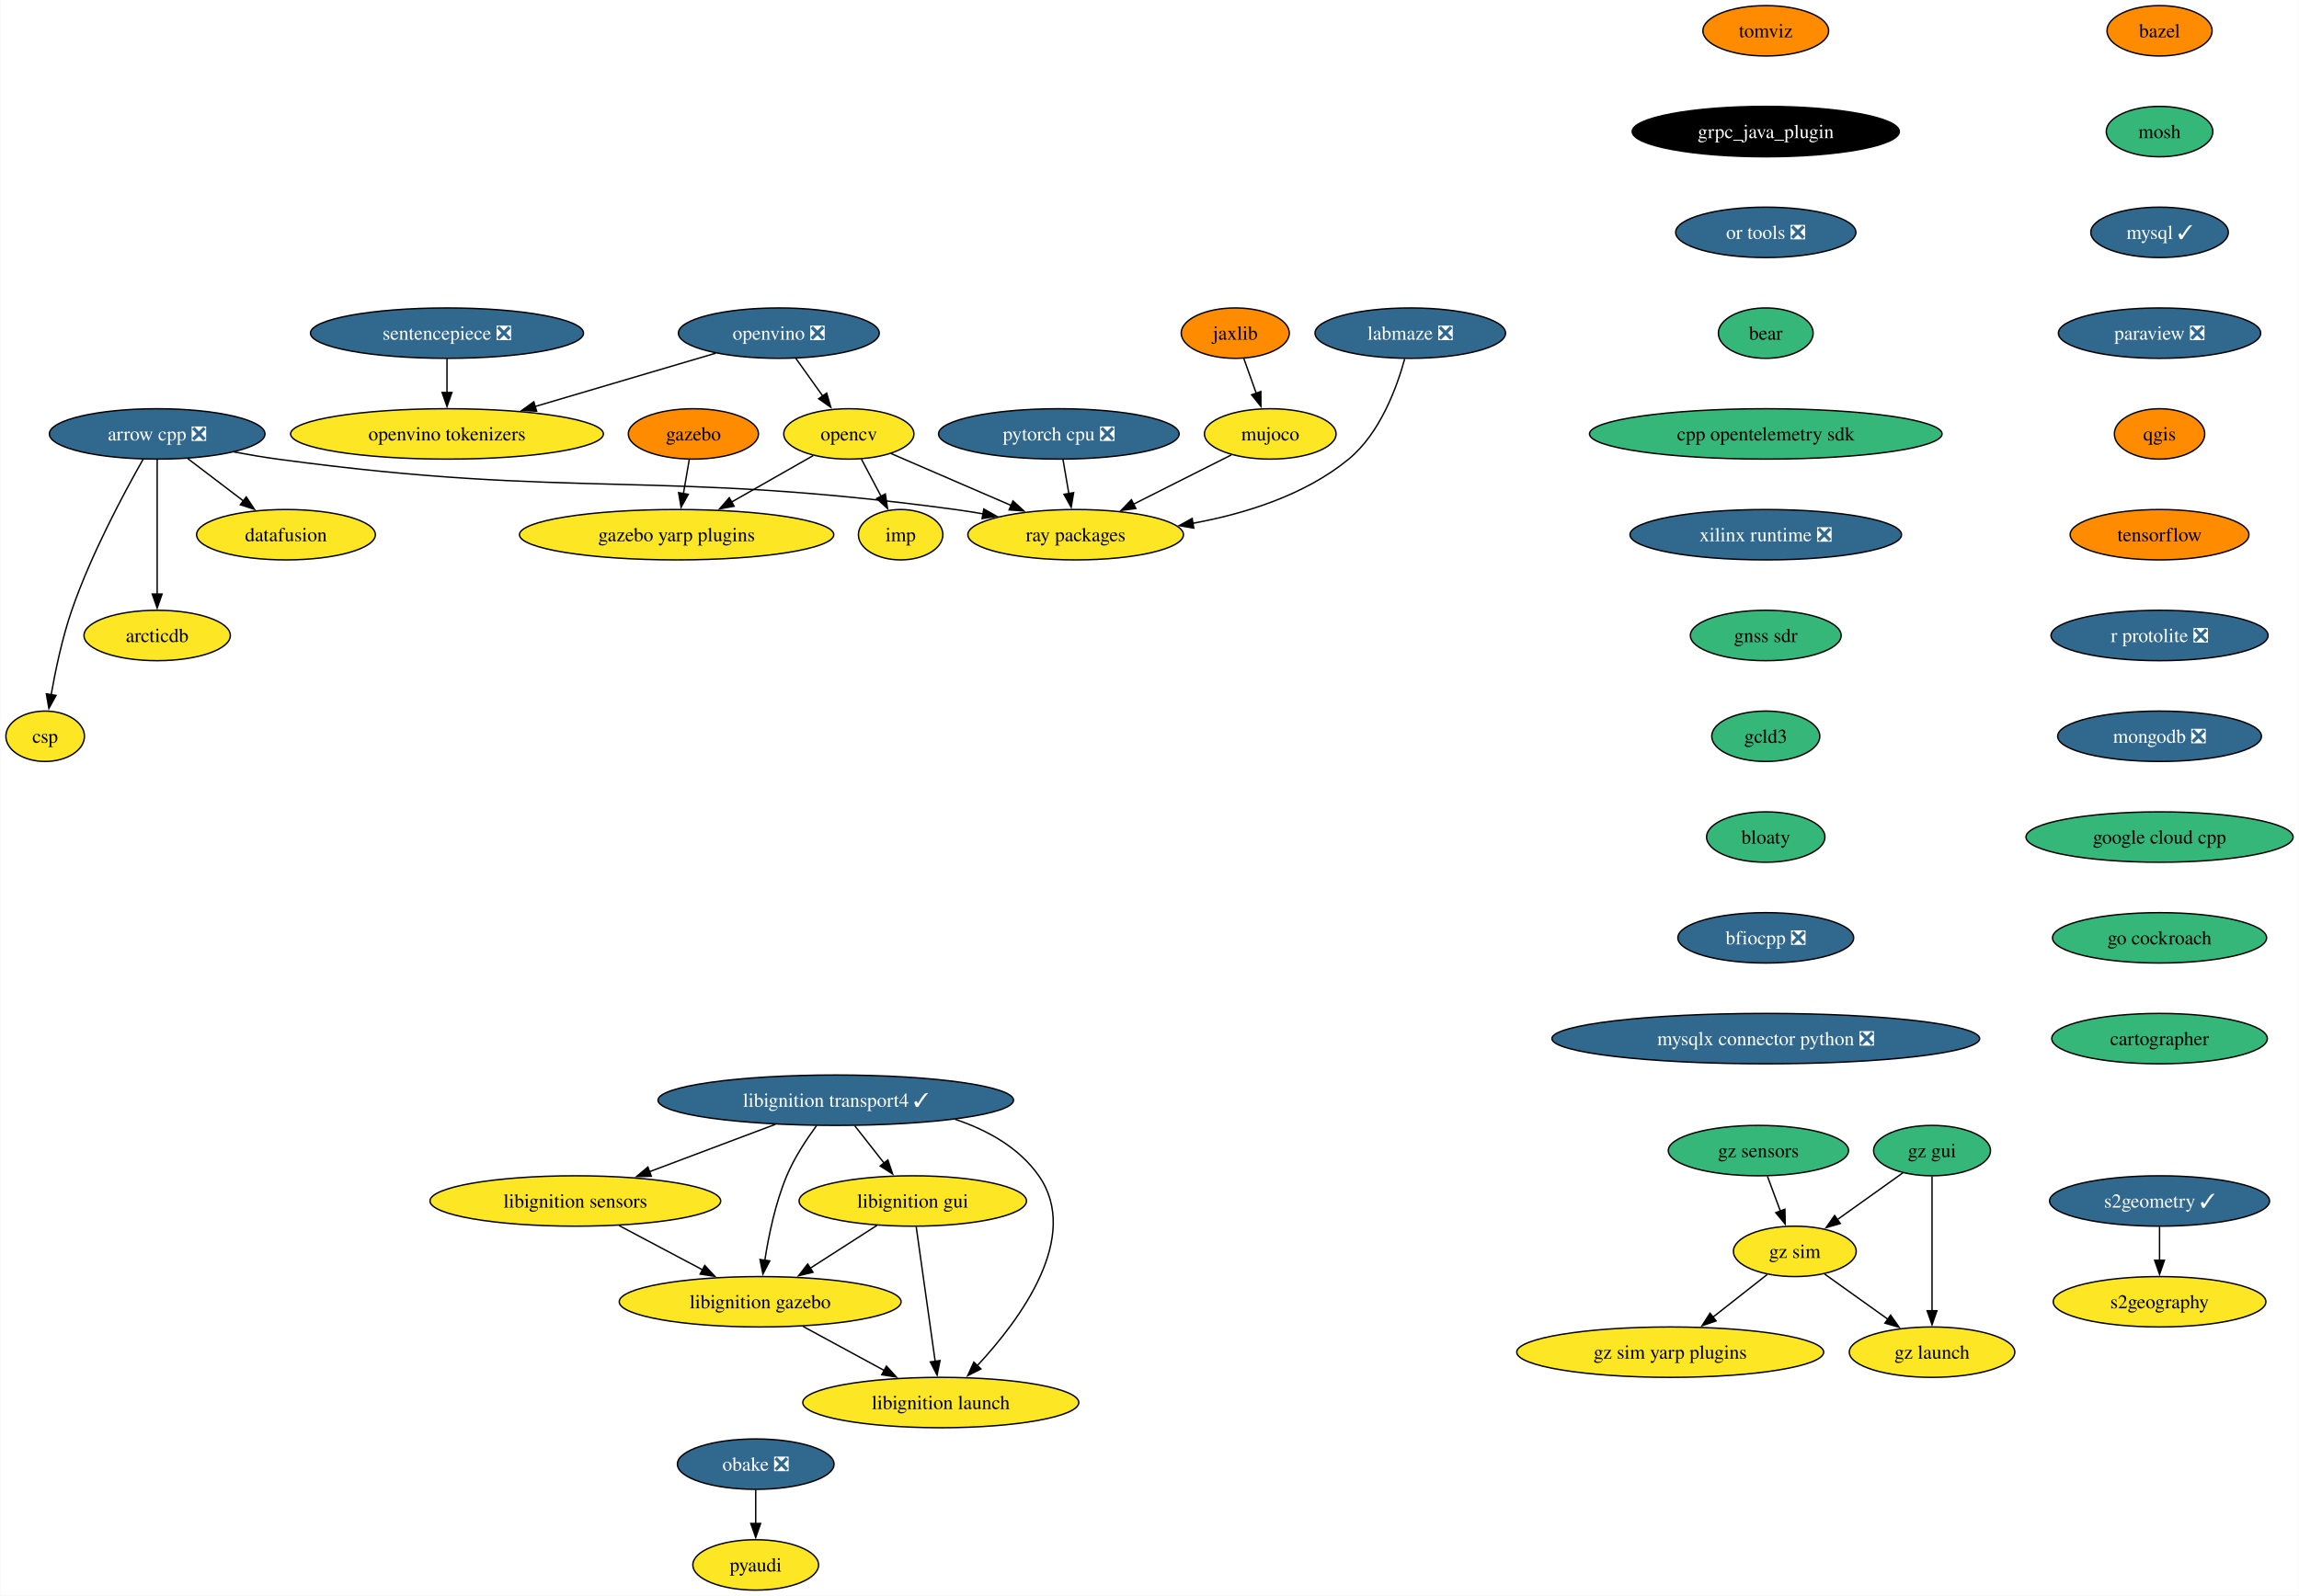
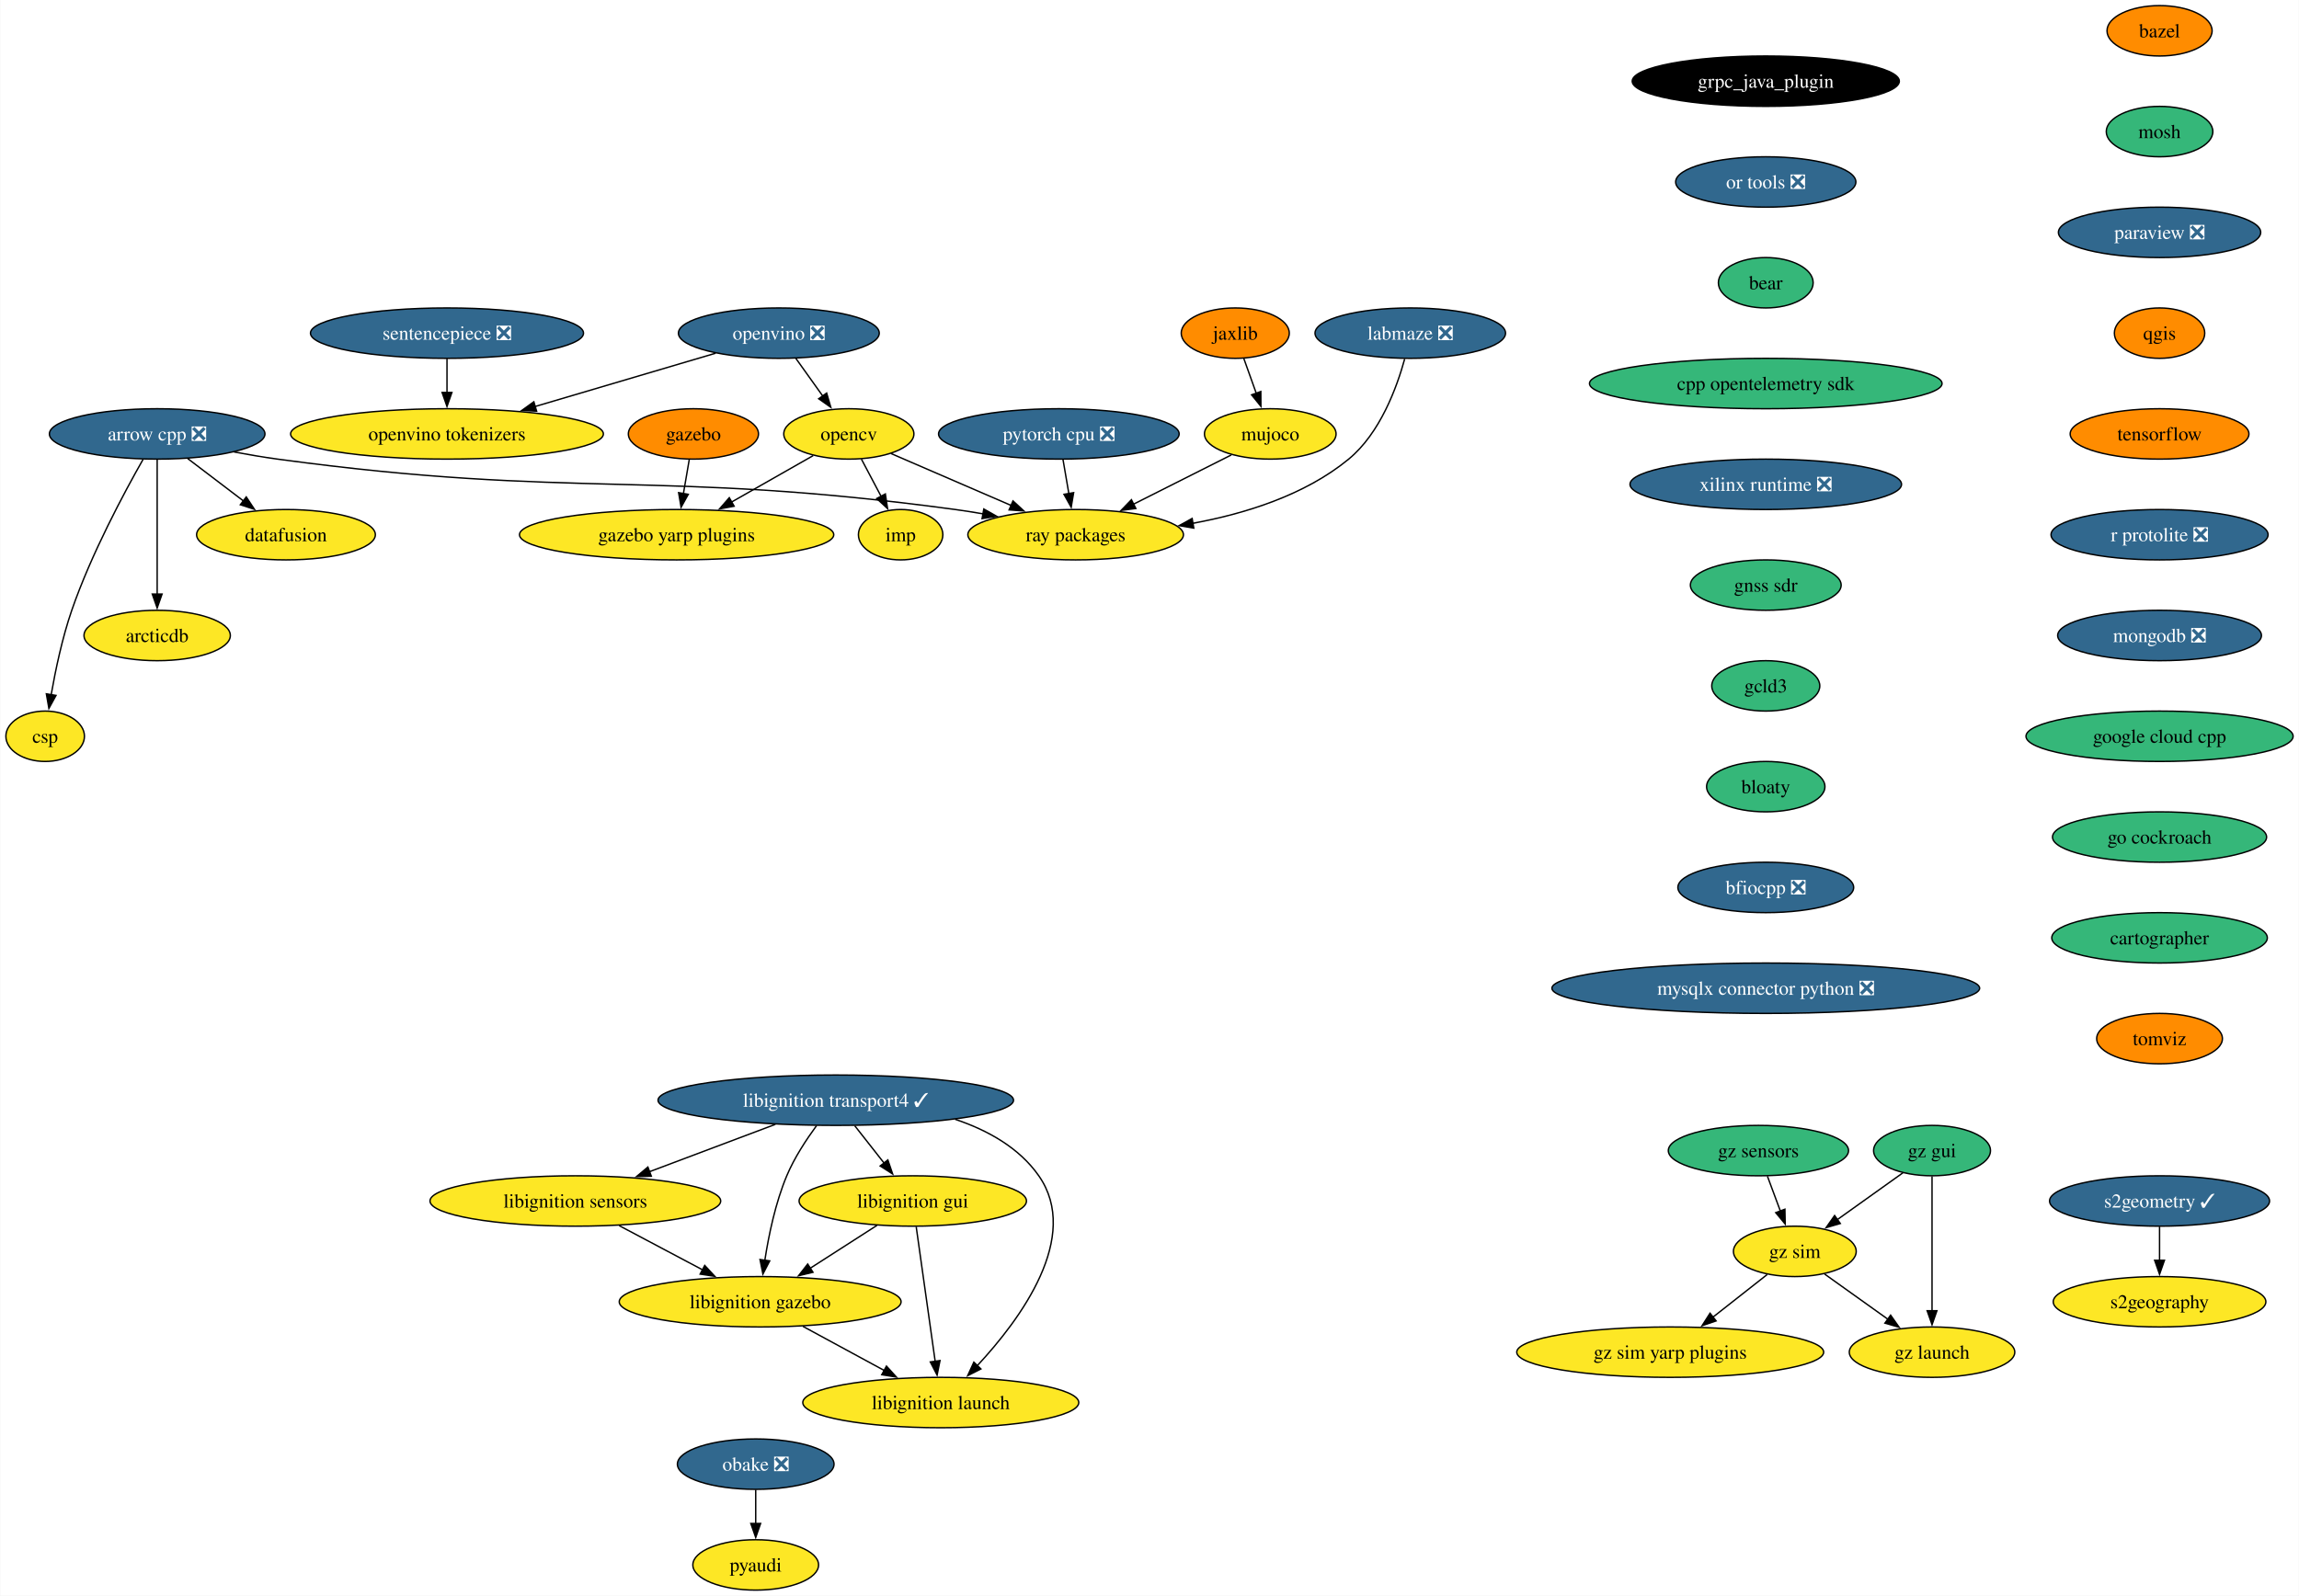
<svg xmlns="http://www.w3.org/2000/svg" xmlns:xlink="http://www.w3.org/1999/xlink" width="1642pt" height="1140pt" viewBox="0.00 0.00 1641.61 1140.00">
  <g id="graph0" class="graph" transform="scale(1 1) rotate(0) translate(4 1136)">
    <polygon fill="white" stroke="none" points="-4,4 -4,-1136 1637.61,-1136 1637.61,4 -4,4" />
    <g id="node1" class="node">
      <g id="a_node1">
        <a xlink:href="https://github.com/conda-forge/arrow-cpp-feedstock/pull/1548" xlink:title="arrow cpp ❎">
          <ellipse fill="#31688e" stroke="black" cx="108.06" cy="-826" rx="76.99" ry="18" />
          <text text-anchor="middle" x="108.06" y="-821.33" font-family="Times,serif" font-size="14.00" fill="white">arrow cpp ❎</text>
        </a>
      </g>
    </g>
    <g id="node2" class="node">
      <g id="a_node2">
        <a xlink:href="https://github.com/conda-forge/ray-packages-feedstock" xlink:title="ray packages">
          <ellipse fill="#fde725" stroke="black" cx="764.06" cy="-754" rx="76.99" ry="18" />
          <text text-anchor="middle" x="764.06" y="-749.33" font-family="Times,serif" font-size="14.00">ray packages</text>
        </a>
      </g>
    </g>
    <g id="edge1" class="edge">
      <path fill="none" stroke="black" d="M162.95,-813.12C173.25,-811.19 183.95,-809.37 194.06,-808 407.81,-779.03 464.31,-800.97 678.06,-772 684.53,-771.12 691.25,-770.06 697.95,-768.9" />
      <polygon fill="black" stroke="black" points="698.46,-772.37 707.68,-767.15 697.22,-765.48 698.46,-772.37" />
    </g>
    <g id="node3" class="node">
      <g id="a_node3">
        <a xlink:href="https://github.com/conda-forge/datafusion-feedstock" xlink:title="datafusion">
          <ellipse fill="#fde725" stroke="black" cx="200.06" cy="-754" rx="63.84" ry="18" />
          <text text-anchor="middle" x="200.06" y="-749.33" font-family="Times,serif" font-size="14.00">datafusion</text>
        </a>
      </g>
    </g>
    <g id="edge2" class="edge">
      <path fill="none" stroke="black" d="M129.86,-808.41C141.75,-799.37 156.65,-788.03 169.66,-778.13" />
      <polygon fill="black" stroke="black" points="171.69,-780.99 177.53,-772.14 167.45,-775.41 171.69,-780.99" />
    </g>
    <g id="node4" class="node">
      <g id="a_node4">
        <a xlink:href="https://github.com/conda-forge/arcticdb-feedstock" xlink:title="arcticdb">
          <ellipse fill="#fde725" stroke="black" cx="108.06" cy="-682" rx="52.26" ry="18" />
          <text text-anchor="middle" x="108.06" y="-677.33" font-family="Times,serif" font-size="14.00">arcticdb</text>
        </a>
      </g>
    </g>
    <g id="edge3" class="edge">
      <path fill="none" stroke="black" d="M108.06,-807.59C108.06,-783.61 108.06,-740.14 108.06,-711.42" />
      <polygon fill="black" stroke="black" points="111.56,-711.62 108.06,-701.62 104.56,-711.62 111.56,-711.62" />
    </g>
    <g id="node5" class="node">
      <g id="a_node5">
        <a xlink:href="https://github.com/conda-forge/csp-feedstock" xlink:title="csp">
          <ellipse fill="#fde725" stroke="black" cx="28.06" cy="-610" rx="28.06" ry="18" />
          <text text-anchor="middle" x="28.06" y="-605.33" font-family="Times,serif" font-size="14.00">csp</text>
        </a>
      </g>
    </g>
    <g id="edge4" class="edge">
      <path fill="none" stroke="black" d="M97.97,-807.78C84.55,-784.19 60.92,-740.18 47.06,-700 40.28,-680.34 35.45,-657.37 32.35,-639.69" />
      <polygon fill="black" stroke="black" points="35.82,-639.19 30.73,-629.89 28.91,-640.33 35.82,-639.19" />
    </g>
    <g id="node6" class="node">
      <g id="a_node6">
        <a xlink:href="https://github.com/conda-forge/bazel-feedstock" xlink:title="bazel">
          <ellipse fill="#ff8c00" stroke="black" cx="1538.21" cy="-1114" rx="37.53" ry="18" />
          <text text-anchor="middle" x="1538.21" y="-1109.33" font-family="Times,serif" font-size="14.00">bazel</text>
        </a>
      </g>
    </g>
    <g id="node7" class="node">
      <g id="a_node7">
        <a xlink:href="https://github.com/conda-forge/mosh-feedstock" xlink:title="mosh">
          <ellipse fill="#35b779" stroke="black" cx="1538.21" cy="-1042" rx="38.06" ry="18" />
          <text text-anchor="middle" x="1538.21" y="-1037.33" font-family="Times,serif" font-size="14.00">mosh</text>
        </a>
      </g>
    </g>
    <g id="node8" class="node">
      <g id="a_node8">
-         <a xlink:href="https://github.com/conda-forge/mysql-feedstock/pull/103" xlink:title="mysql ✓">
-           <ellipse fill="#31688e" stroke="black" cx="1538.21" cy="-970" rx="49.1" ry="18" />
-           <text text-anchor="middle" x="1538.21" y="-965.33" font-family="Times,serif" font-size="14.00" fill="white">mysql ✓</text>
+         <a xlink:href="https://github.com/conda-forge/paraview-feedstock/pull/257" xlink:title="paraview ❎">
+           <ellipse fill="#31688e" stroke="black" cx="1538.21" cy="-970" rx="72.25" ry="18" />
+           <text text-anchor="middle" x="1538.21" y="-965.33" font-family="Times,serif" font-size="14.00" fill="white">paraview ❎</text>
+         </a>
+       </g>
+     </g>
+     <g id="node12" class="node">
+       <g id="a_node12">
+         <a xlink:href="https://github.com/conda-forge/qgis-feedstock" xlink:title="qgis">
+           <ellipse fill="#ff8c00" stroke="black" cx="1538.21" cy="-898" rx="32.27" ry="18" />
+           <text text-anchor="middle" x="1538.21" y="-893.33" font-family="Times,serif" font-size="14.00">qgis</text>
        </a>
      </g>
    </g>
    <g id="node9" class="node">
      <g id="a_node9">
-         <a xlink:href="https://github.com/conda-forge/paraview-feedstock/pull/257" xlink:title="paraview ❎">
-           <ellipse fill="#31688e" stroke="black" cx="1538.21" cy="-898" rx="72.25" ry="18" />
-           <text text-anchor="middle" x="1538.21" y="-893.33" font-family="Times,serif" font-size="14.00" fill="white">paraview ❎</text>
-         </a>
-       </g>
-     </g>
-     <g id="node13" class="node">
-       <g id="a_node13">
-         <a xlink:href="https://github.com/conda-forge/qgis-feedstock" xlink:title="qgis">
-           <ellipse fill="#ff8c00" stroke="black" cx="1538.21" cy="-826" rx="32.27" ry="18" />
-           <text text-anchor="middle" x="1538.21" y="-821.33" font-family="Times,serif" font-size="14.00">qgis</text>
-         </a>
-       </g>
-     </g>
-     <g id="node10" class="node">
-       <g id="a_node10">
        <a xlink:href="https://github.com/conda-forge/opencv-feedstock" xlink:title="opencv">
          <ellipse fill="#fde725" stroke="black" cx="602.06" cy="-826" rx="46.47" ry="18" />
          <text text-anchor="middle" x="602.06" y="-821.33" font-family="Times,serif" font-size="14.00">opencv</text>
        </a>
      </g>
    </g>
-     <g id="edge8" class="edge">
+     <g id="edge7" class="edge">
      <path fill="none" stroke="black" d="M632.15,-812C656.33,-801.55 690.69,-786.7 718.27,-774.78" />
      <polygon fill="black" stroke="black" points="719.3,-778.15 727.09,-770.97 716.52,-771.73 719.3,-778.15" />
    </g>
-     <g id="node11" class="node">
-       <g id="a_node11">
+     <g id="node10" class="node">
+       <g id="a_node10">
        <a xlink:href="https://github.com/conda-forge/imp-feedstock" xlink:title="imp">
          <ellipse fill="#fde725" stroke="black" cx="639.06" cy="-754" rx="30.16" ry="18" />
          <text text-anchor="middle" x="639.06" y="-749.33" font-family="Times,serif" font-size="14.00">imp</text>
        </a>
      </g>
    </g>
-     <g id="edge9" class="edge">
+     <g id="edge8" class="edge">
      <path fill="none" stroke="black" d="M611.02,-808.05C615.26,-800.03 620.42,-790.26 625.16,-781.3" />
      <polygon fill="black" stroke="black" points="628.15,-783.12 629.73,-772.65 621.97,-779.85 628.15,-783.12" />
    </g>
-     <g id="node12" class="node">
-       <g id="a_node12">
+     <g id="node11" class="node">
+       <g id="a_node11">
        <a xlink:href="https://github.com/conda-forge/gazebo-yarp-plugins-feedstock" xlink:title="gazebo yarp plugins">
          <ellipse fill="#fde725" stroke="black" cx="479.06" cy="-754" rx="112.24" ry="18" />
          <text text-anchor="middle" x="479.06" y="-749.33" font-family="Times,serif" font-size="14.00">gazebo yarp plugins</text>
        </a>
      </g>
    </g>
-     <g id="edge10" class="edge">
+     <g id="edge9" class="edge">
      <path fill="none" stroke="black" d="M576.57,-810.5C559.75,-800.92 537.38,-788.19 518.31,-777.34" />
      <polygon fill="black" stroke="black" points="520.14,-774.35 509.72,-772.45 516.68,-780.44 520.14,-774.35" />
    </g>
+     <g id="node13" class="node">
+       <g id="a_node13">
+         <a xlink:href="https://github.com/conda-forge/tensorflow-feedstock" xlink:title="tensorflow">
+           <ellipse fill="#ff8c00" stroke="black" cx="1538.21" cy="-826" rx="63.84" ry="18" />
+           <text text-anchor="middle" x="1538.21" y="-821.33" font-family="Times,serif" font-size="14.00">tensorflow</text>
+         </a>
+       </g>
+     </g>
+     <g id="node15" class="node">
+       <g id="a_node15">
+         <a xlink:href="https://github.com/conda-forge/r-protolite-feedstock/pull/42" xlink:title="r protolite ❎">
+           <ellipse fill="#31688e" stroke="black" cx="1538.21" cy="-754" rx="77.52" ry="18" />
+           <text text-anchor="middle" x="1538.21" y="-749.33" font-family="Times,serif" font-size="14.00" fill="white">r protolite ❎</text>
+         </a>
+       </g>
+     </g>
    <g id="node14" class="node">
      <g id="a_node14">
-         <a xlink:href="https://github.com/conda-forge/tensorflow-feedstock" xlink:title="tensorflow">
-           <ellipse fill="#ff8c00" stroke="black" cx="1538.21" cy="-754" rx="63.84" ry="18" />
-           <text text-anchor="middle" x="1538.21" y="-749.33" font-family="Times,serif" font-size="14.00">tensorflow</text>
-         </a>
-       </g>
-     </g>
-     <g id="node16" class="node">
-       <g id="a_node16">
-         <a xlink:href="https://github.com/conda-forge/r-protolite-feedstock/pull/42" xlink:title="r protolite ❎">
-           <ellipse fill="#31688e" stroke="black" cx="1538.21" cy="-682" rx="77.52" ry="18" />
-           <text text-anchor="middle" x="1538.21" y="-677.33" font-family="Times,serif" font-size="14.00" fill="white">r protolite ❎</text>
-         </a>
-       </g>
-     </g>
-     <g id="node15" class="node">
-       <g id="a_node15">
        <a xlink:href="https://github.com/conda-forge/pyaudi-feedstock" xlink:title="pyaudi">
          <ellipse fill="#fde725" stroke="black" cx="535.55" cy="-18" rx="44.9" ry="18" />
          <text text-anchor="middle" x="535.55" y="-13.32" font-family="Times,serif" font-size="14.00">pyaudi</text>
        </a>
      </g>
    </g>
+     <g id="node16" class="node">
+       <g id="a_node16">
+         <a xlink:href="https://github.com/conda-forge/mongodb-feedstock/pull/97" xlink:title="mongodb ❎">
+           <ellipse fill="#31688e" stroke="black" cx="1538.21" cy="-682" rx="72.78" ry="18" />
+           <text text-anchor="middle" x="1538.21" y="-677.33" font-family="Times,serif" font-size="14.00" fill="white">mongodb ❎</text>
+         </a>
+       </g>
+     </g>
+     <g id="node18" class="node">
+       <g id="a_node18">
+         <a xlink:href="https://github.com/conda-forge/google-cloud-cpp-feedstock" xlink:title="google cloud cpp">
+           <ellipse fill="#35b779" stroke="black" cx="1538.21" cy="-610" rx="95.4" ry="18" />
+           <text text-anchor="middle" x="1538.21" y="-605.33" font-family="Times,serif" font-size="14.00">google cloud cpp</text>
+         </a>
+       </g>
+     </g>
    <g id="node17" class="node">
      <g id="a_node17">
-         <a xlink:href="https://github.com/conda-forge/mongodb-feedstock/pull/97" xlink:title="mongodb ❎">
-           <ellipse fill="#31688e" stroke="black" cx="1538.21" cy="-610" rx="72.78" ry="18" />
-           <text text-anchor="middle" x="1538.21" y="-605.33" font-family="Times,serif" font-size="14.00" fill="white">mongodb ❎</text>
-         </a>
-       </g>
-     </g>
-     <g id="node19" class="node">
-       <g id="a_node19">
-         <a xlink:href="https://github.com/conda-forge/google-cloud-cpp-feedstock" xlink:title="google cloud cpp">
-           <ellipse fill="#35b779" stroke="black" cx="1538.21" cy="-538" rx="95.4" ry="18" />
-           <text text-anchor="middle" x="1538.21" y="-533.33" font-family="Times,serif" font-size="14.00">google cloud cpp</text>
-         </a>
-       </g>
-     </g>
-     <g id="node18" class="node">
-       <g id="a_node18">
        <a xlink:href="https://github.com/conda-forge/pytorch-cpu-feedstock/pull/265" xlink:title="pytorch cpu ❎">
          <ellipse fill="#31688e" stroke="black" cx="752.06" cy="-826" rx="85.93" ry="18" />
          <text text-anchor="middle" x="752.06" y="-821.33" font-family="Times,serif" font-size="14.00" fill="white">pytorch cpu ❎</text>
        </a>
      </g>
    </g>
-     <g id="edge15" class="edge">
+     <g id="edge14" class="edge">
      <path fill="none" stroke="black" d="M755.03,-807.7C756.29,-800.32 757.8,-791.52 759.22,-783.25" />
      <polygon fill="black" stroke="black" points="762.63,-784.04 760.87,-773.6 755.73,-782.86 762.63,-784.04" />
    </g>
-     <g id="node29" class="node">
-       <g id="a_node29">
+     <g id="node28" class="node">
+       <g id="a_node28">
        <a xlink:href="https://github.com/conda-forge/go-cockroach-feedstock" xlink:title="go cockroach">
-           <ellipse fill="#35b779" stroke="black" cx="1538.21" cy="-466" rx="76.46" ry="18" />
-           <text text-anchor="middle" x="1538.21" y="-461.32" font-family="Times,serif" font-size="14.00">go cockroach</text>
-         </a>
-       </g>
-     </g>
-     <g id="node20" class="node">
-       <g id="a_node20">
+           <ellipse fill="#35b779" stroke="black" cx="1538.21" cy="-538" rx="76.46" ry="18" />
+           <text text-anchor="middle" x="1538.21" y="-533.33" font-family="Times,serif" font-size="14.00">go cockroach</text>
+         </a>
+       </g>
+     </g>
+     <g id="node19" class="node">
+       <g id="a_node19">
        <a xlink:href="https://github.com/conda-forge/jaxlib-feedstock" xlink:title="jaxlib">
          <ellipse fill="#ff8c00" stroke="black" cx="878.06" cy="-898" rx="38.58" ry="18" />
          <text text-anchor="middle" x="878.06" y="-893.33" font-family="Times,serif" font-size="14.00">jaxlib</text>
        </a>
      </g>
    </g>
-     <g id="node21" class="node">
-       <g id="a_node21">
+     <g id="node20" class="node">
+       <g id="a_node20">
        <a xlink:href="https://github.com/conda-forge/mujoco-feedstock" xlink:title="mujoco">
          <ellipse fill="#fde725" stroke="black" cx="903.06" cy="-826" rx="47" ry="18" />
          <text text-anchor="middle" x="903.06" y="-821.33" font-family="Times,serif" font-size="14.00">mujoco</text>
        </a>
      </g>
    </g>
-     <g id="edge17" class="edge">
+     <g id="edge16" class="edge">
      <path fill="none" stroke="black" d="M884.11,-880.05C886.8,-872.52 890.05,-863.44 893.08,-854.94" />
      <polygon fill="black" stroke="black" points="896.31,-856.3 896.38,-845.7 889.72,-853.94 896.31,-856.3" />
    </g>
-     <g id="edge18" class="edge">
+     <g id="edge17" class="edge">
      <path fill="none" stroke="black" d="M875.26,-811C855.2,-800.9 827.78,-787.09 805.19,-775.71" />
      <polygon fill="black" stroke="black" points="807.05,-772.73 796.55,-771.36 803.91,-778.99 807.05,-772.73" />
    </g>
-     <g id="node22" class="node">
-       <g id="a_node22">
+     <g id="node21" class="node">
+       <g id="a_node21">
        <a xlink:href="https://github.com/conda-forge/obake-feedstock/pull/49" xlink:title="obake ❎">
          <ellipse fill="#31688e" stroke="black" cx="535.55" cy="-90" rx="55.94" ry="18" />
          <text text-anchor="middle" x="535.55" y="-85.33" font-family="Times,serif" font-size="14.00" fill="white">obake ❎</text>
        </a>
      </g>
    </g>
-     <g id="edge19" class="edge">
+     <g id="edge18" class="edge">
      <path fill="none" stroke="black" d="M535.55,-71.7C535.55,-64.41 535.55,-55.73 535.55,-47.54" />
      <polygon fill="black" stroke="black" points="539.05,-47.62 535.55,-37.62 532.05,-47.62 539.05,-47.62" />
    </g>
-     <g id="node23" class="node">
-       <g id="a_node23">
+     <g id="node22" class="node">
+       <g id="a_node22">
        <a xlink:href="https://github.com/conda-forge/libignition-transport4-feedstock/pull/100" xlink:title="libignition transport4 ✓">
          <ellipse fill="#31688e" stroke="black" cx="592.73" cy="-350" rx="126.97" ry="18" />
          <text text-anchor="middle" x="592.73" y="-345.32" font-family="Times,serif" font-size="14.00" fill="white">libignition transport4 ✓</text>
        </a>
      </g>
    </g>
-     <g id="node24" class="node">
-       <g id="a_node24">
+     <g id="node23" class="node">
+       <g id="a_node23">
        <a xlink:href="https://github.com/conda-forge/libignition-sensors-feedstock" xlink:title="libignition sensors">
          <ellipse fill="#fde725" stroke="black" cx="406.73" cy="-278" rx="103.82" ry="18" />
          <text text-anchor="middle" x="406.73" y="-273.32" font-family="Times,serif" font-size="14.00">libignition sensors</text>
        </a>
      </g>
    </g>
-     <g id="edge20" class="edge">
+     <g id="edge19" class="edge">
      <path fill="none" stroke="black" d="M549.59,-332.76C522.76,-322.67 488.06,-309.61 459.58,-298.89" />
      <polygon fill="black" stroke="black" points="461,-295.69 450.41,-295.44 458.54,-302.24 461,-295.69" />
    </g>
-     <g id="node25" class="node">
-       <g id="a_node25">
+     <g id="node24" class="node">
+       <g id="a_node24">
        <a xlink:href="https://github.com/conda-forge/libignition-gui-feedstock" xlink:title="libignition gui">
          <ellipse fill="#fde725" stroke="black" cx="647.73" cy="-278" rx="81.2" ry="18" />
          <text text-anchor="middle" x="647.73" y="-273.32" font-family="Times,serif" font-size="14.00">libignition gui</text>
        </a>
      </g>
    </g>
-     <g id="edge21" class="edge">
+     <g id="edge20" class="edge">
      <path fill="none" stroke="black" d="M606.33,-331.7C612.65,-323.64 620.31,-313.89 627.32,-304.98" />
      <polygon fill="black" stroke="black" points="629.93,-307.32 633.36,-297.29 624.43,-303 629.93,-307.32" />
    </g>
-     <g id="node26" class="node">
-       <g id="a_node26">
+     <g id="node25" class="node">
+       <g id="a_node25">
        <a xlink:href="https://github.com/conda-forge/libignition-gazebo-feedstock" xlink:title="libignition gazebo">
          <ellipse fill="#fde725" stroke="black" cx="538.73" cy="-206" rx="100.66" ry="18" />
          <text text-anchor="middle" x="538.73" y="-201.33" font-family="Times,serif" font-size="14.00">libignition gazebo</text>
        </a>
      </g>
    </g>
-     <g id="edge22" class="edge">
+     <g id="edge21" class="edge">
      <path fill="none" stroke="black" d="M578.98,-331.79C571.67,-321.85 563.1,-308.81 557.73,-296 549.64,-276.7 544.84,-253.55 542.08,-235.7" />
      <polygon fill="black" stroke="black" points="545.55,-235.22 540.7,-225.8 538.62,-236.19 545.55,-235.22" />
    </g>
-     <g id="node27" class="node">
-       <g id="a_node27">
+     <g id="node26" class="node">
+       <g id="a_node26">
        <a xlink:href="https://github.com/conda-forge/libignition-launch-feedstock" xlink:title="libignition launch">
          <ellipse fill="#fde725" stroke="black" cx="667.73" cy="-134" rx="98.56" ry="18" />
          <text text-anchor="middle" x="667.73" y="-129.32" font-family="Times,serif" font-size="14.00">libignition launch</text>
        </a>
      </g>
    </g>
-     <g id="edge23" class="edge">
+     <g id="edge22" class="edge">
      <path fill="none" stroke="black" d="M677.99,-336.37C701.15,-328.6 723.68,-316.1 737.73,-296 768.19,-252.43 724.65,-193.5 693.81,-160.36" />
      <polygon fill="black" stroke="black" points="696.4,-158.01 686.95,-153.21 691.35,-162.85 696.4,-158.01" />
    </g>
-     <g id="edge24" class="edge">
+     <g id="edge23" class="edge">
      <path fill="none" stroke="black" d="M438.01,-260.41C455.85,-250.95 478.41,-238.99 497.66,-228.78" />
      <polygon fill="black" stroke="black" points="499.14,-231.96 506.34,-224.18 495.86,-225.77 499.14,-231.96" />
    </g>
-     <g id="edge25" class="edge">
+     <g id="edge24" class="edge">
      <path fill="none" stroke="black" d="M622.18,-260.59C607.9,-251.42 589.89,-239.85 574.25,-229.81" />
      <polygon fill="black" stroke="black" points="576.46,-227.07 566.16,-224.61 572.68,-232.96 576.46,-227.07" />
    </g>
-     <g id="edge26" class="edge">
+     <g id="edge25" class="edge">
      <path fill="none" stroke="black" d="M650.18,-259.59C653.56,-235.61 659.68,-192.14 663.73,-163.42" />
      <polygon fill="black" stroke="black" points="667.18,-164 665.11,-153.61 660.25,-163.02 667.18,-164" />
    </g>
-     <g id="edge27" class="edge">
+     <g id="edge26" class="edge">
      <path fill="none" stroke="black" d="M569.3,-188.41C586.65,-179 608.58,-167.1 627.34,-156.92" />
      <polygon fill="black" stroke="black" points="628.93,-160.04 636.05,-152.19 625.59,-153.89 628.93,-160.04" />
    </g>
-     <g id="node28" class="node">
-       <g id="a_node28">
+     <g id="node27" class="node">
+       <g id="a_node27">
        <a xlink:href="https://github.com/conda-forge/gazebo-feedstock" xlink:title="gazebo">
          <ellipse fill="#ff8c00" stroke="black" cx="491.06" cy="-826" rx="46.47" ry="18" />
          <text text-anchor="middle" x="491.06" y="-821.33" font-family="Times,serif" font-size="14.00">gazebo</text>
        </a>
      </g>
    </g>
-     <g id="edge28" class="edge">
+     <g id="edge27" class="edge">
      <path fill="none" stroke="black" d="M488.09,-807.7C486.83,-800.32 485.32,-791.52 483.9,-783.25" />
      <polygon fill="black" stroke="black" points="487.39,-782.86 482.25,-773.6 480.49,-784.04 487.39,-782.86" />
    </g>
+     <g id="node29" class="node">
+       <g id="a_node29">
+         <a xlink:href="https://github.com/conda-forge/cartographer-feedstock" xlink:title="cartographer">
+           <ellipse fill="#35b779" stroke="black" cx="1538.21" cy="-466" rx="76.99" ry="18" />
+           <text text-anchor="middle" x="1538.21" y="-461.32" font-family="Times,serif" font-size="14.00">cartographer</text>
+         </a>
+       </g>
+     </g>
    <g id="node30" class="node">
      <g id="a_node30">
-         <a xlink:href="https://github.com/conda-forge/cartographer-feedstock" xlink:title="cartographer">
-           <ellipse fill="#35b779" stroke="black" cx="1538.21" cy="-394" rx="76.99" ry="18" />
-           <text text-anchor="middle" x="1538.21" y="-389.32" font-family="Times,serif" font-size="14.00">cartographer</text>
+         <a xlink:href="https://github.com/conda-forge/tomviz-feedstock" xlink:title="tomviz">
+           <ellipse fill="#ff8c00" stroke="black" cx="1538.21" cy="-394" rx="44.9" ry="18" />
+           <text text-anchor="middle" x="1538.21" y="-389.32" font-family="Times,serif" font-size="14.00">tomviz</text>
        </a>
      </g>
    </g>
    <g id="node31" class="node">
      <g id="a_node31">
        <a xlink:href="https://github.com/conda-forge/sentencepiece-feedstock/pull/55" xlink:title="sentencepiece ❎">
          <ellipse fill="#31688e" stroke="black" cx="315.06" cy="-898" rx="97.51" ry="18" />
          <text text-anchor="middle" x="315.06" y="-893.33" font-family="Times,serif" font-size="14.00" fill="white">sentencepiece ❎</text>
        </a>
      </g>
    </g>
    <g id="node32" class="node">
      <g id="a_node32">
        <a xlink:href="https://github.com/conda-forge/openvino-tokenizers-feedstock" xlink:title="openvino tokenizers">
          <ellipse fill="#fde725" stroke="black" cx="315.06" cy="-826" rx="111.71" ry="18" />
          <text text-anchor="middle" x="315.06" y="-821.33" font-family="Times,serif" font-size="14.00">openvino tokenizers</text>
        </a>
      </g>
    </g>
    <g id="edge31" class="edge">
      <path fill="none" stroke="black" d="M315.06,-879.7C315.06,-872.41 315.06,-863.73 315.06,-855.54" />
      <polygon fill="black" stroke="black" points="318.56,-855.62 315.06,-845.62 311.56,-855.62 318.56,-855.62" />
    </g>
    <g id="node33" class="node">
      <g id="a_node33">
        <a xlink:href="https://github.com/conda-forge/s2geometry-feedstock/pull/21" xlink:title="s2geometry ✓">
          <ellipse fill="#31688e" stroke="black" cx="1538.21" cy="-278" rx="78.57" ry="18" />
          <text text-anchor="middle" x="1538.21" y="-273.32" font-family="Times,serif" font-size="14.00" fill="white">s2geometry ✓</text>
        </a>
      </g>
    </g>
    <g id="node34" class="node">
      <g id="a_node34">
        <a xlink:href="https://github.com/conda-forge/s2geography-feedstock" xlink:title="s2geography">
          <ellipse fill="#fde725" stroke="black" cx="1538.21" cy="-206" rx="75.94" ry="18" />
          <text text-anchor="middle" x="1538.21" y="-201.32" font-family="Times,serif" font-size="14.00">s2geography</text>
        </a>
      </g>
    </g>
    <g id="edge32" class="edge">
      <path fill="none" stroke="black" d="M1538.21,-259.7C1538.21,-252.41 1538.21,-243.73 1538.21,-235.54" />
      <polygon fill="black" stroke="black" points="1541.71,-235.62 1538.21,-225.62 1534.71,-235.62 1541.71,-235.62" />
    </g>
    <g id="node35" class="node">
      <g id="a_node35">
-         <a xlink:href="https://github.com/conda-forge/tomviz-feedstock" xlink:title="tomviz">
-           <ellipse fill="#ff8c00" stroke="black" cx="1256.96" cy="-1114" rx="44.9" ry="18" />
-           <text text-anchor="middle" x="1256.96" y="-1109.33" font-family="Times,serif" font-size="14.00">tomviz</text>
+         <a xlink:href="https://github.com/conda-forge/grpc_java_plugin-feedstock" xlink:title="grpc_java_plugin">
+           <ellipse fill="#000000" stroke="black" cx="1256.96" cy="-1078" rx="95.4" ry="18" />
+           <text text-anchor="middle" x="1256.96" y="-1073.33" font-family="Times,serif" font-size="14.00" fill="white">grpc_java_plugin</text>
        </a>
      </g>
    </g>
    <g id="node36" class="node">
      <g id="a_node36">
-         <a xlink:href="https://github.com/conda-forge/grpc_java_plugin-feedstock" xlink:title="grpc_java_plugin">
-           <ellipse fill="#000000" stroke="black" cx="1256.96" cy="-1042" rx="95.4" ry="18" />
-           <text text-anchor="middle" x="1256.96" y="-1037.33" font-family="Times,serif" font-size="14.00" fill="white">grpc_java_plugin</text>
+         <a xlink:href="https://github.com/conda-forge/or-tools-feedstock/pull/62" xlink:title="or tools ❎">
+           <ellipse fill="#31688e" stroke="black" cx="1256.96" cy="-1006" rx="64.36" ry="18" />
+           <text text-anchor="middle" x="1256.96" y="-1001.33" font-family="Times,serif" font-size="14.00" fill="white">or tools ❎</text>
        </a>
      </g>
    </g>
    <g id="node37" class="node">
      <g id="a_node37">
-         <a xlink:href="https://github.com/conda-forge/or-tools-feedstock/pull/62" xlink:title="or tools ❎">
-           <ellipse fill="#31688e" stroke="black" cx="1256.96" cy="-970" rx="64.36" ry="18" />
-           <text text-anchor="middle" x="1256.96" y="-965.33" font-family="Times,serif" font-size="14.00" fill="white">or tools ❎</text>
+         <a xlink:href="https://github.com/conda-forge/bear-feedstock" xlink:title="bear">
+           <ellipse fill="#35b779" stroke="black" cx="1256.96" cy="-934" rx="33.85" ry="18" />
+           <text text-anchor="middle" x="1256.96" y="-929.33" font-family="Times,serif" font-size="14.00">bear</text>
        </a>
      </g>
    </g>
    <g id="node38" class="node">
      <g id="a_node38">
-         <a xlink:href="https://github.com/conda-forge/bear-feedstock" xlink:title="bear">
-           <ellipse fill="#35b779" stroke="black" cx="1256.96" cy="-898" rx="33.85" ry="18" />
-           <text text-anchor="middle" x="1256.96" y="-893.33" font-family="Times,serif" font-size="14.00">bear</text>
+         <a xlink:href="https://github.com/conda-forge/cpp-opentelemetry-sdk-feedstock" xlink:title="cpp opentelemetry sdk">
+           <ellipse fill="#35b779" stroke="black" cx="1256.96" cy="-862" rx="125.92" ry="18" />
+           <text text-anchor="middle" x="1256.96" y="-857.33" font-family="Times,serif" font-size="14.00">cpp opentelemetry sdk</text>
        </a>
      </g>
    </g>
    <g id="node39" class="node">
      <g id="a_node39">
-         <a xlink:href="https://github.com/conda-forge/cpp-opentelemetry-sdk-feedstock" xlink:title="cpp opentelemetry sdk">
-           <ellipse fill="#35b779" stroke="black" cx="1256.96" cy="-826" rx="125.92" ry="18" />
-           <text text-anchor="middle" x="1256.96" y="-821.33" font-family="Times,serif" font-size="14.00">cpp opentelemetry sdk</text>
+         <a xlink:href="https://github.com/conda-forge/xilinx-runtime-feedstock/pull/37" xlink:title="xilinx runtime ❎">
+           <ellipse fill="#31688e" stroke="black" cx="1256.96" cy="-790" rx="96.98" ry="18" />
+           <text text-anchor="middle" x="1256.96" y="-785.33" font-family="Times,serif" font-size="14.00" fill="white">xilinx runtime ❎</text>
        </a>
      </g>
    </g>
    <g id="node40" class="node">
      <g id="a_node40">
-         <a xlink:href="https://github.com/conda-forge/xilinx-runtime-feedstock/pull/37" xlink:title="xilinx runtime ❎">
-           <ellipse fill="#31688e" stroke="black" cx="1256.96" cy="-754" rx="96.98" ry="18" />
-           <text text-anchor="middle" x="1256.96" y="-749.33" font-family="Times,serif" font-size="14.00" fill="white">xilinx runtime ❎</text>
+         <a xlink:href="https://github.com/conda-forge/gnss-sdr-feedstock" xlink:title="gnss sdr">
+           <ellipse fill="#35b779" stroke="black" cx="1256.96" cy="-718" rx="53.84" ry="18" />
+           <text text-anchor="middle" x="1256.96" y="-713.33" font-family="Times,serif" font-size="14.00">gnss sdr</text>
+         </a>
+       </g>
+     </g>
+     <g id="node48" class="node">
+       <g id="a_node48">
+         <a xlink:href="https://github.com/conda-forge/gcld3-feedstock" xlink:title="gcld3">
+           <ellipse fill="#35b779" stroke="black" cx="1256.96" cy="-646" rx="38.58" ry="18" />
+           <text text-anchor="middle" x="1256.96" y="-641.33" font-family="Times,serif" font-size="14.00">gcld3</text>
        </a>
      </g>
    </g>
    <g id="node41" class="node">
      <g id="a_node41">
-         <a xlink:href="https://github.com/conda-forge/gnss-sdr-feedstock" xlink:title="gnss sdr">
-           <ellipse fill="#35b779" stroke="black" cx="1256.96" cy="-682" rx="53.84" ry="18" />
-           <text text-anchor="middle" x="1256.96" y="-677.33" font-family="Times,serif" font-size="14.00">gnss sdr</text>
-         </a>
-       </g>
-     </g>
-     <g id="node49" class="node">
-       <g id="a_node49">
-         <a xlink:href="https://github.com/conda-forge/gcld3-feedstock" xlink:title="gcld3">
-           <ellipse fill="#35b779" stroke="black" cx="1256.96" cy="-610" rx="38.58" ry="18" />
-           <text text-anchor="middle" x="1256.96" y="-605.33" font-family="Times,serif" font-size="14.00">gcld3</text>
-         </a>
-       </g>
-     </g>
-     <g id="node42" class="node">
-       <g id="a_node42">
        <a xlink:href="https://github.com/conda-forge/gz-gui-feedstock" xlink:title="gz gui">
          <ellipse fill="#35b779" stroke="black" cx="1375.71" cy="-314" rx="41.74" ry="18" />
          <text text-anchor="middle" x="1375.71" y="-309.32" font-family="Times,serif" font-size="14.00">gz gui</text>
        </a>
      </g>
    </g>
-     <g id="node43" class="node">
-       <g id="a_node43">
+     <g id="node42" class="node">
+       <g id="a_node42">
        <a xlink:href="https://github.com/conda-forge/gz-sim-feedstock" xlink:title="gz sim">
          <ellipse fill="#fde725" stroke="black" cx="1277.71" cy="-242" rx="43.84" ry="18" />
          <text text-anchor="middle" x="1277.71" y="-237.32" font-family="Times,serif" font-size="14.00">gz sim</text>
        </a>
      </g>
    </g>
-     <g id="edge39" class="edge">
+     <g id="edge38" class="edge">
      <path fill="none" stroke="black" d="M1354.93,-298.15C1341.25,-288.38 1323.12,-275.43 1307.86,-264.54" />
      <polygon fill="black" stroke="black" points="1310.2,-261.91 1300.03,-258.94 1306.13,-267.61 1310.2,-261.91" />
    </g>
-     <g id="node44" class="node">
-       <g id="a_node44">
+     <g id="node43" class="node">
+       <g id="a_node43">
        <a xlink:href="https://github.com/conda-forge/gz-launch-feedstock" xlink:title="gz launch">
          <ellipse fill="#fde725" stroke="black" cx="1375.71" cy="-170" rx="59.1" ry="18" />
          <text text-anchor="middle" x="1375.71" y="-165.32" font-family="Times,serif" font-size="14.00">gz launch</text>
        </a>
      </g>
    </g>
-     <g id="edge40" class="edge">
+     <g id="edge39" class="edge">
      <path fill="none" stroke="black" d="M1375.71,-295.59C1375.71,-271.61 1375.71,-228.14 1375.71,-199.42" />
      <polygon fill="black" stroke="black" points="1379.21,-199.62 1375.71,-189.62 1372.21,-199.62 1379.21,-199.62" />
    </g>
-     <g id="edge41" class="edge">
+     <g id="edge40" class="edge">
      <path fill="none" stroke="black" d="M1298.97,-225.81C1312.18,-216.38 1329.4,-204.08 1344.17,-193.53" />
      <polygon fill="black" stroke="black" points="1346.13,-196.43 1352.23,-187.77 1342.06,-190.73 1346.13,-196.43" />
    </g>
-     <g id="node45" class="node">
-       <g id="a_node45">
+     <g id="node44" class="node">
+       <g id="a_node44">
        <a xlink:href="https://github.com/conda-forge/gz-sim-yarp-plugins-feedstock" xlink:title="gz sim yarp plugins">
          <ellipse fill="#fde725" stroke="black" cx="1188.71" cy="-170" rx="109.61" ry="18" />
          <text text-anchor="middle" x="1188.71" y="-165.32" font-family="Times,serif" font-size="14.00">gz sim yarp plugins</text>
        </a>
      </g>
    </g>
-     <g id="edge42" class="edge">
+     <g id="edge41" class="edge">
      <path fill="none" stroke="black" d="M1257.96,-225.46C1246.58,-216.52 1232.05,-205.09 1219.23,-195.01" />
      <polygon fill="black" stroke="black" points="1221.49,-192.33 1211.46,-188.9 1217.16,-197.83 1221.49,-192.33" />
    </g>
-     <g id="node46" class="node">
-       <g id="a_node46">
+     <g id="node45" class="node">
+       <g id="a_node45">
        <a xlink:href="https://github.com/conda-forge/gz-sensors-feedstock" xlink:title="gz sensors">
          <ellipse fill="#35b779" stroke="black" cx="1251.71" cy="-314" rx="64.36" ry="18" />
          <text text-anchor="middle" x="1251.71" y="-309.32" font-family="Times,serif" font-size="14.00">gz sensors</text>
        </a>
      </g>
    </g>
-     <g id="edge43" class="edge">
+     <g id="edge42" class="edge">
      <path fill="none" stroke="black" d="M1258.14,-295.7C1260.94,-288.15 1264.29,-279.12 1267.43,-270.68" />
      <polygon fill="black" stroke="black" points="1270.63,-272.12 1270.83,-261.52 1264.07,-269.68 1270.63,-272.12" />
    </g>
-     <g id="node47" class="node">
-       <g id="a_node47">
+     <g id="node46" class="node">
+       <g id="a_node46">
        <a xlink:href="https://github.com/conda-forge/labmaze-feedstock/pull/14" xlink:title="labmaze ❎">
          <ellipse fill="#31688e" stroke="black" cx="1003.06" cy="-898" rx="68.04" ry="18" />
          <text text-anchor="middle" x="1003.06" y="-893.33" font-family="Times,serif" font-size="14.00" fill="white">labmaze ❎</text>
        </a>
      </g>
    </g>
-     <g id="edge44" class="edge">
+     <g id="edge43" class="edge">
      <path fill="none" stroke="black" d="M999.06,-879.56C993.52,-859.37 981.55,-826.51 959.06,-808 927.75,-782.23 884.95,-768.93 847.43,-762.09" />
      <polygon fill="black" stroke="black" points="848.43,-758.71 837.99,-760.5 847.27,-765.61 848.43,-758.71" />
    </g>
-     <g id="node48" class="node">
-       <g id="a_node48">
+     <g id="node47" class="node">
+       <g id="a_node47">
        <a xlink:href="https://github.com/conda-forge/openvino-feedstock/pull/106" xlink:title="openvino ❎">
          <ellipse fill="#31688e" stroke="black" cx="552.06" cy="-898" rx="71.73" ry="18" />
          <text text-anchor="middle" x="552.06" y="-893.33" font-family="Times,serif" font-size="14.00" fill="white">openvino ❎</text>
        </a>
      </g>
    </g>
-     <g id="edge45" class="edge">
+     <g id="edge44" class="edge">
      <path fill="none" stroke="black" d="M564.16,-880.05C569.94,-871.97 576.97,-862.12 583.41,-853.11" />
      <polygon fill="black" stroke="black" points="586.22,-855.19 589.19,-845.02 580.53,-851.12 586.22,-855.19" />
    </g>
-     <g id="edge46" class="edge">
+     <g id="edge45" class="edge">
      <path fill="none" stroke="black" d="M506.92,-883.67C470.39,-872.88 418.51,-857.55 377.9,-845.56" />
      <polygon fill="black" stroke="black" points="379.07,-842.26 368.49,-842.78 377.09,-848.97 379.07,-842.26" />
    </g>
+     <g id="node49" class="node">
+       <g id="a_node49">
+         <a xlink:href="https://github.com/conda-forge/bloaty-feedstock" xlink:title="bloaty">
+           <ellipse fill="#35b779" stroke="black" cx="1256.96" cy="-574" rx="42.26" ry="18" />
+           <text text-anchor="middle" x="1256.96" y="-569.33" font-family="Times,serif" font-size="14.00">bloaty</text>
+         </a>
+       </g>
+     </g>
    <g id="node50" class="node">
      <g id="a_node50">
-         <a xlink:href="https://github.com/conda-forge/bloaty-feedstock" xlink:title="bloaty">
-           <ellipse fill="#35b779" stroke="black" cx="1256.96" cy="-538" rx="42.26" ry="18" />
-           <text text-anchor="middle" x="1256.96" y="-533.33" font-family="Times,serif" font-size="14.00">bloaty</text>
+         <a xlink:href="https://github.com/conda-forge/bfiocpp-feedstock/pull/9" xlink:title="bfiocpp ❎">
+           <ellipse fill="#31688e" stroke="black" cx="1256.96" cy="-502" rx="62.78" ry="18" />
+           <text text-anchor="middle" x="1256.96" y="-497.32" font-family="Times,serif" font-size="14.00" fill="white">bfiocpp ❎</text>
        </a>
      </g>
    </g>
    <g id="node51" class="node">
      <g id="a_node51">
-         <a xlink:href="https://github.com/conda-forge/bfiocpp-feedstock/pull/9" xlink:title="bfiocpp ❎">
-           <ellipse fill="#31688e" stroke="black" cx="1256.96" cy="-466" rx="62.78" ry="18" />
-           <text text-anchor="middle" x="1256.96" y="-461.32" font-family="Times,serif" font-size="14.00" fill="white">bfiocpp ❎</text>
-         </a>
-       </g>
-     </g>
-     <g id="node52" class="node">
-       <g id="a_node52">
        <a xlink:href="https://github.com/conda-forge/mysqlx-connector-python-feedstock/pull/8" xlink:title="mysqlx connector python ❎">
-           <ellipse fill="#31688e" stroke="black" cx="1256.96" cy="-394" rx="152.75" ry="18" />
-           <text text-anchor="middle" x="1256.96" y="-389.32" font-family="Times,serif" font-size="14.00" fill="white">mysqlx connector python ❎</text>
+           <ellipse fill="#31688e" stroke="black" cx="1256.96" cy="-430" rx="152.75" ry="18" />
+           <text text-anchor="middle" x="1256.96" y="-425.32" font-family="Times,serif" font-size="14.00" fill="white">mysqlx connector python ❎</text>
        </a>
      </g>
    </g>
  </g>
</svg>
